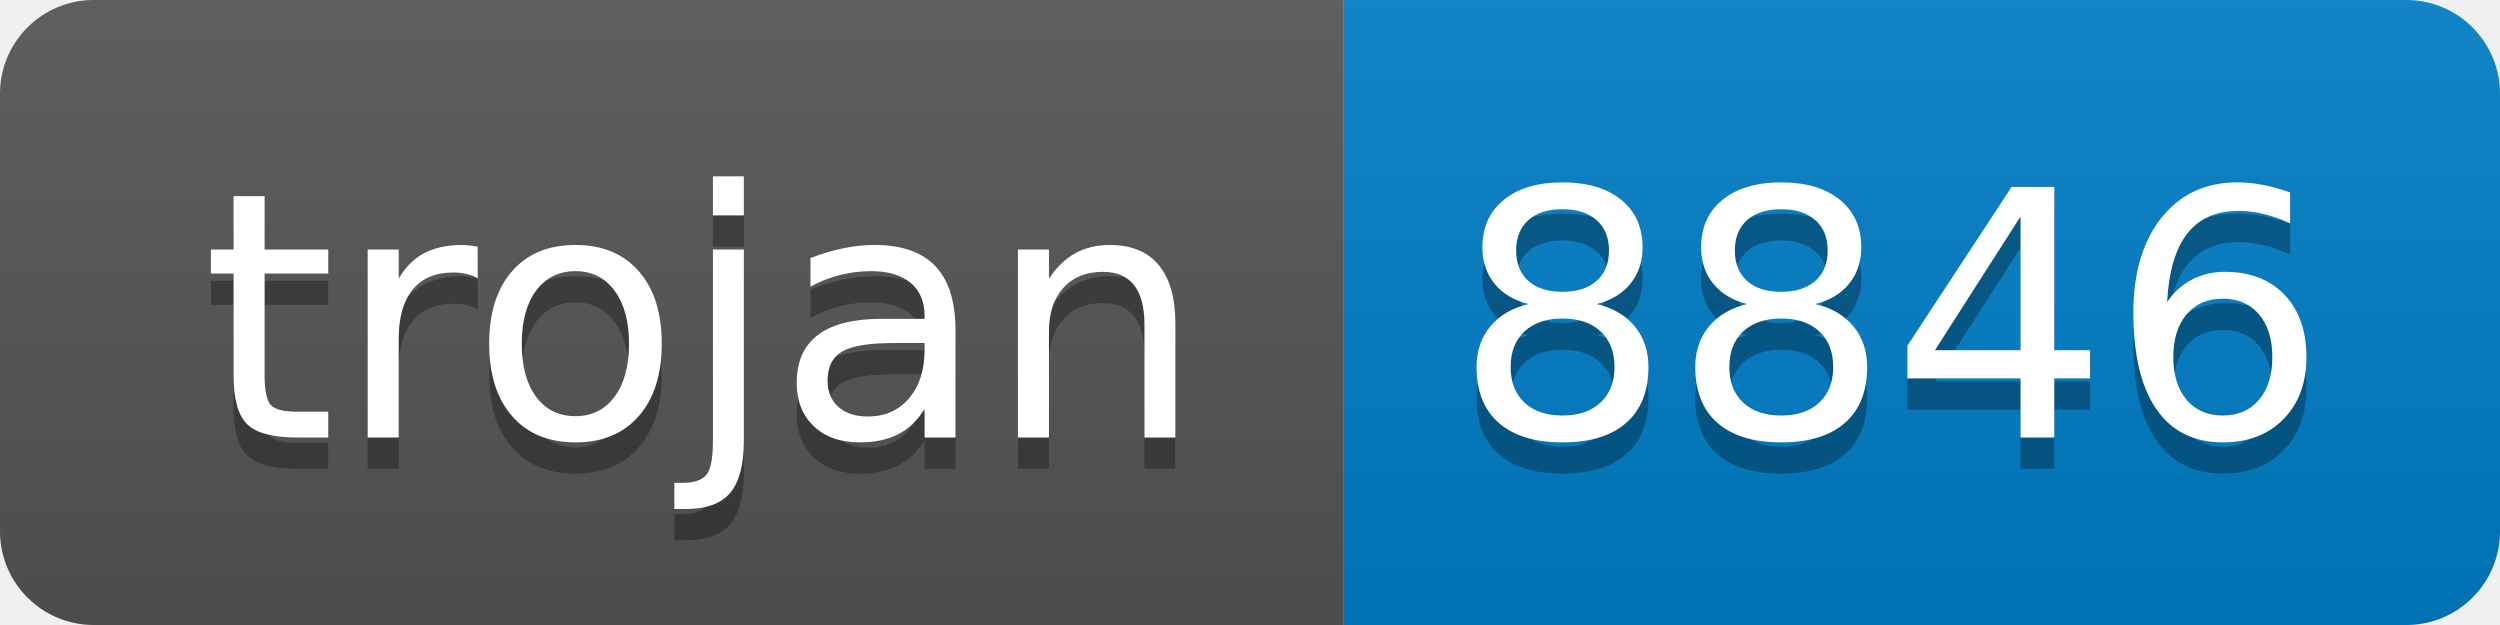
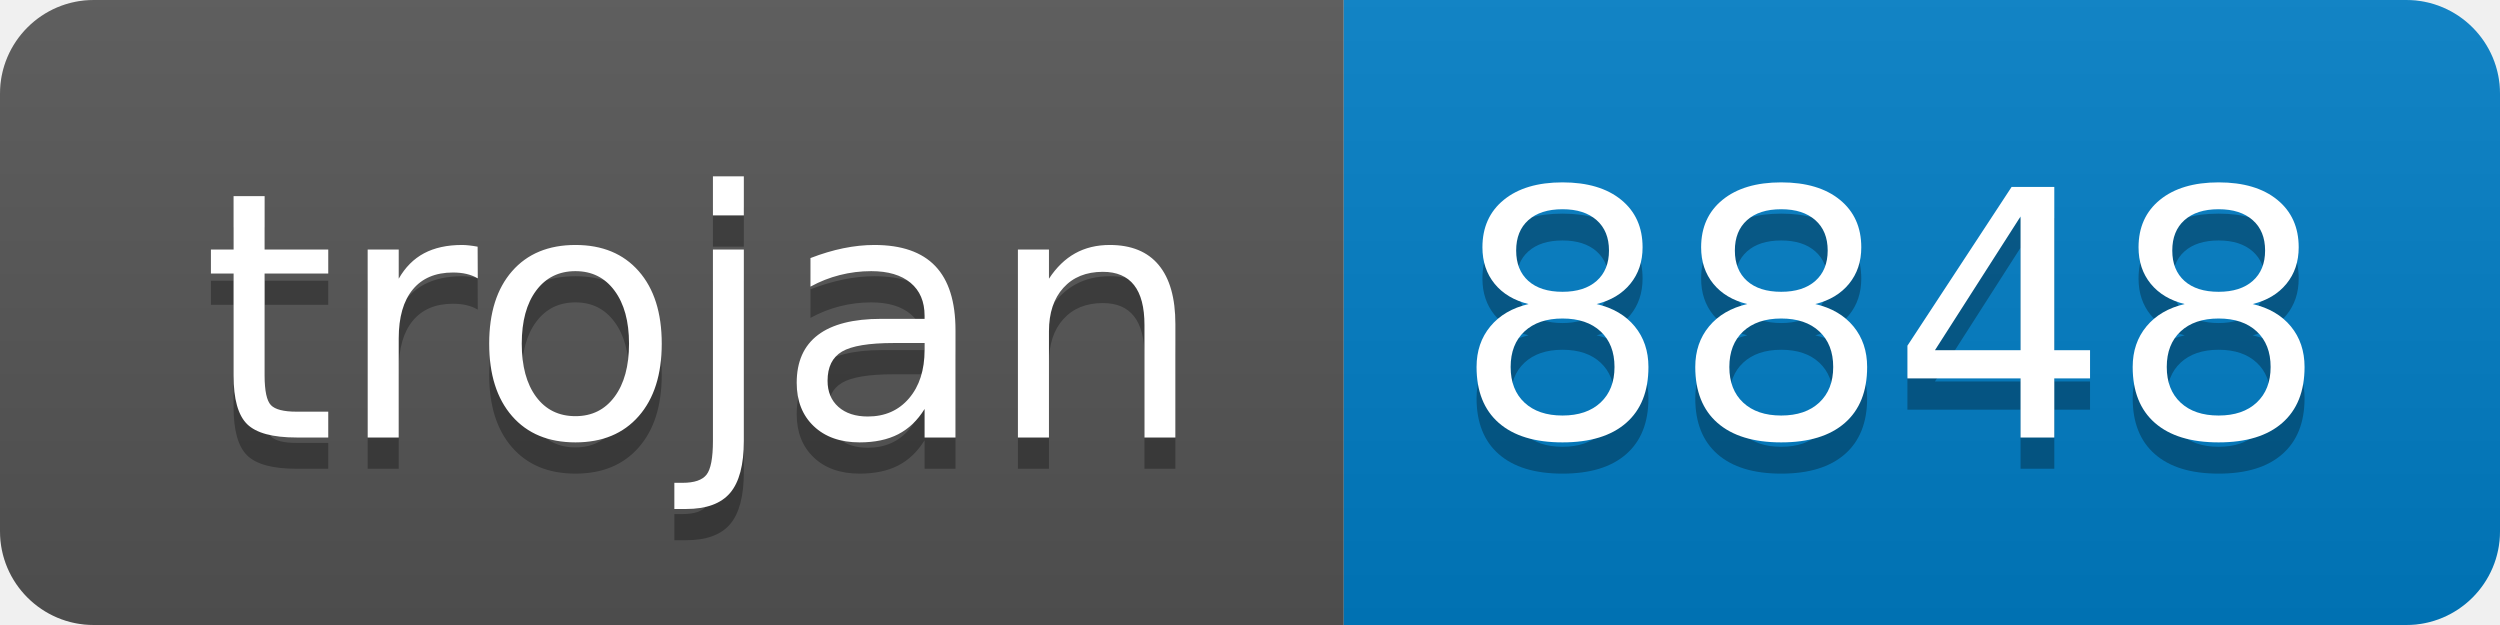
- <svg xmlns="http://www.w3.org/2000/svg" width="80" height="20" role="img" aria-label="trojan: 8846">
+ <svg xmlns="http://www.w3.org/2000/svg" width="80" height="20" role="img" aria-label="trojan: 8848">
  <linearGradient id="s" x2="0" y2="100%">
    <stop offset="0" stop-color="#bbb" stop-opacity=".1" />
    <stop offset="1" stop-opacity=".1" />
  </linearGradient>
  <clipPath id="r">
    <rect width="80" height="20" rx="3" fill="#fff" />
  </clipPath>
  <g clip-path="url(#r)">
    <rect width="43" height="20" fill="#555" />
    <rect x="43" width="37" height="20" fill="#007ec6" />
    <rect width="80" height="20" fill="url(#s)" />
  </g>
  <g fill="#fff" text-anchor="middle" font-family="Verdana,Geneva,DejaVu Sans,sans-serif" text-rendering="geometricPrecision" font-size="110">
    <text aria-hidden="true" x="225" y="150" fill="#010101" fill-opacity=".3" transform="scale(.1)" textLength="330">trojan</text>
    <text x="225" y="140" transform="scale(.1)" fill="#fff" textLength="330">trojan</text>
-     <text aria-hidden="true" x="605" y="150" fill="#010101" fill-opacity=".3" transform="scale(.1)" textLength="270">8846</text>
-     <text x="605" y="140" transform="scale(.1)" fill="#fff" textLength="270">8846</text>
+     <text aria-hidden="true" x="605" y="150" fill="#010101" fill-opacity=".3" transform="scale(.1)" textLength="270">8848</text>
+     <text x="605" y="140" transform="scale(.1)" fill="#fff" textLength="270">8848</text>
  </g>
</svg>
